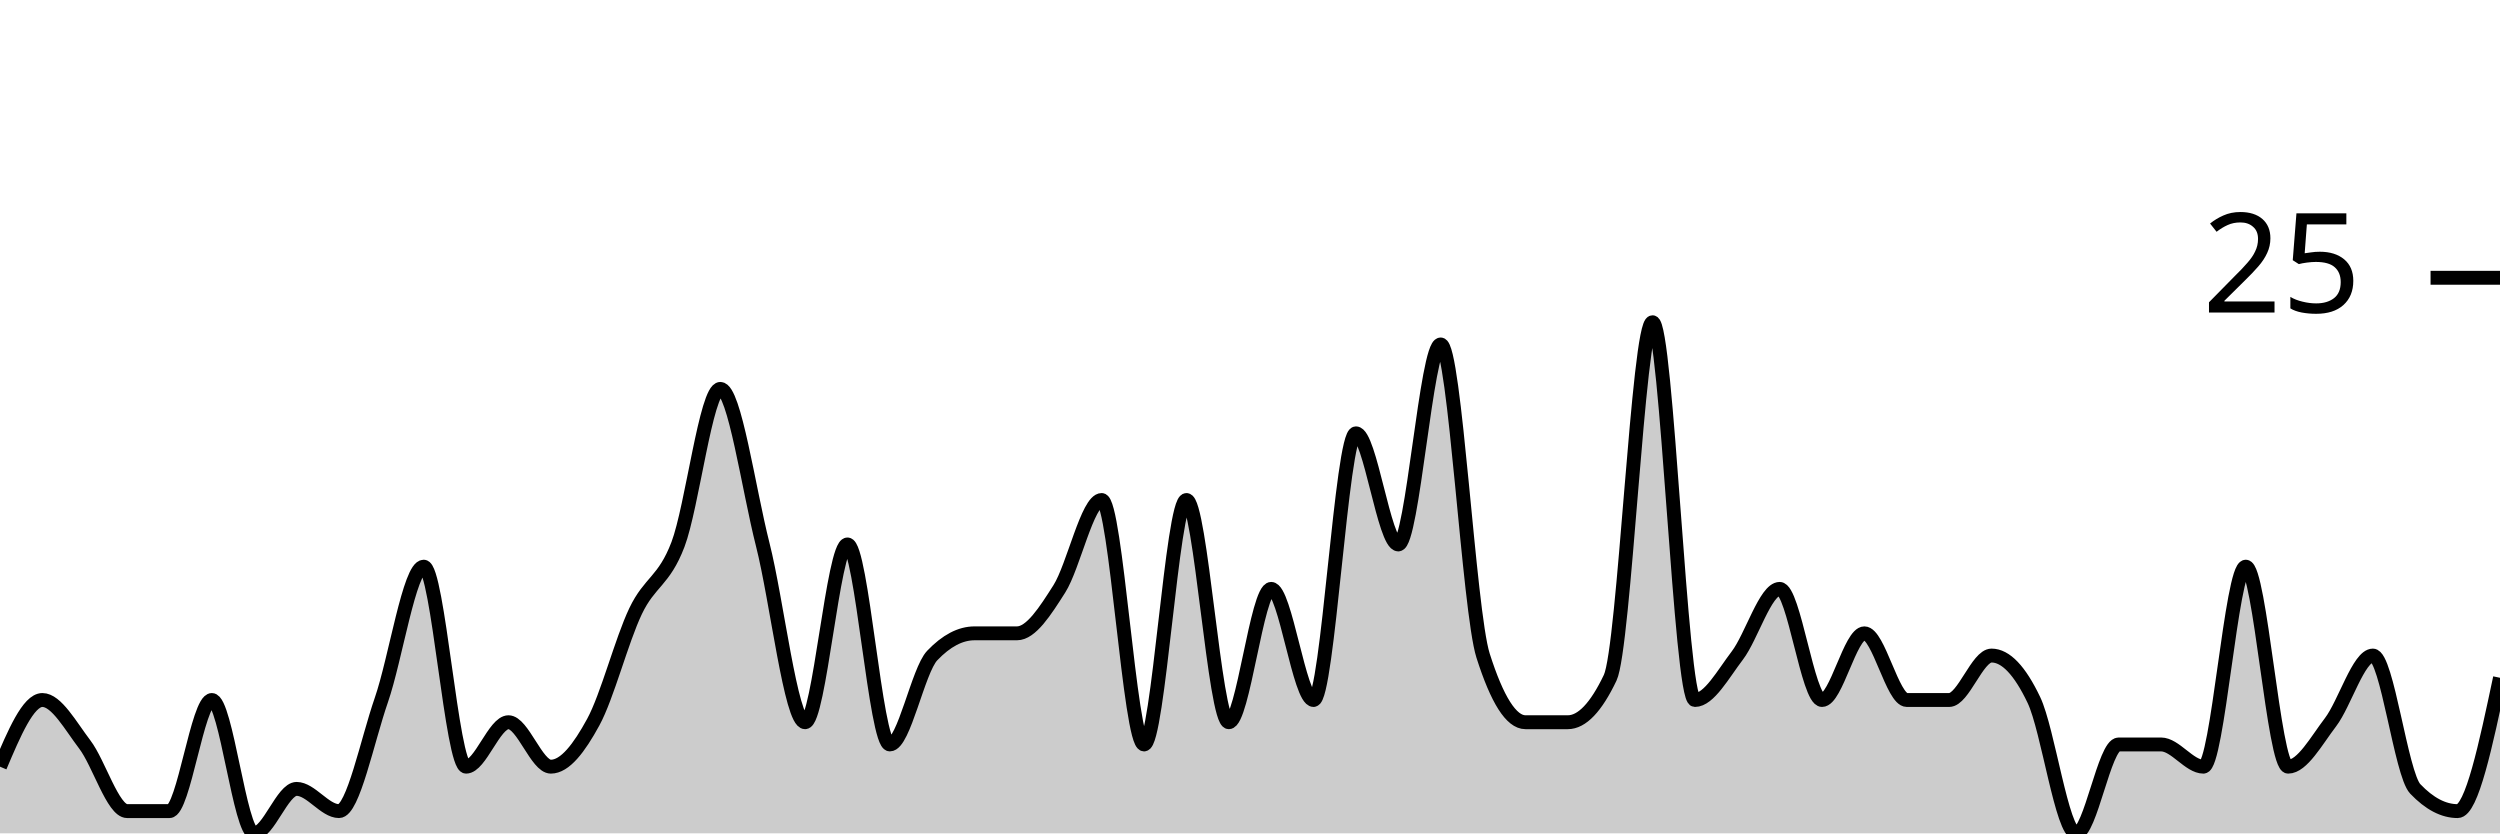
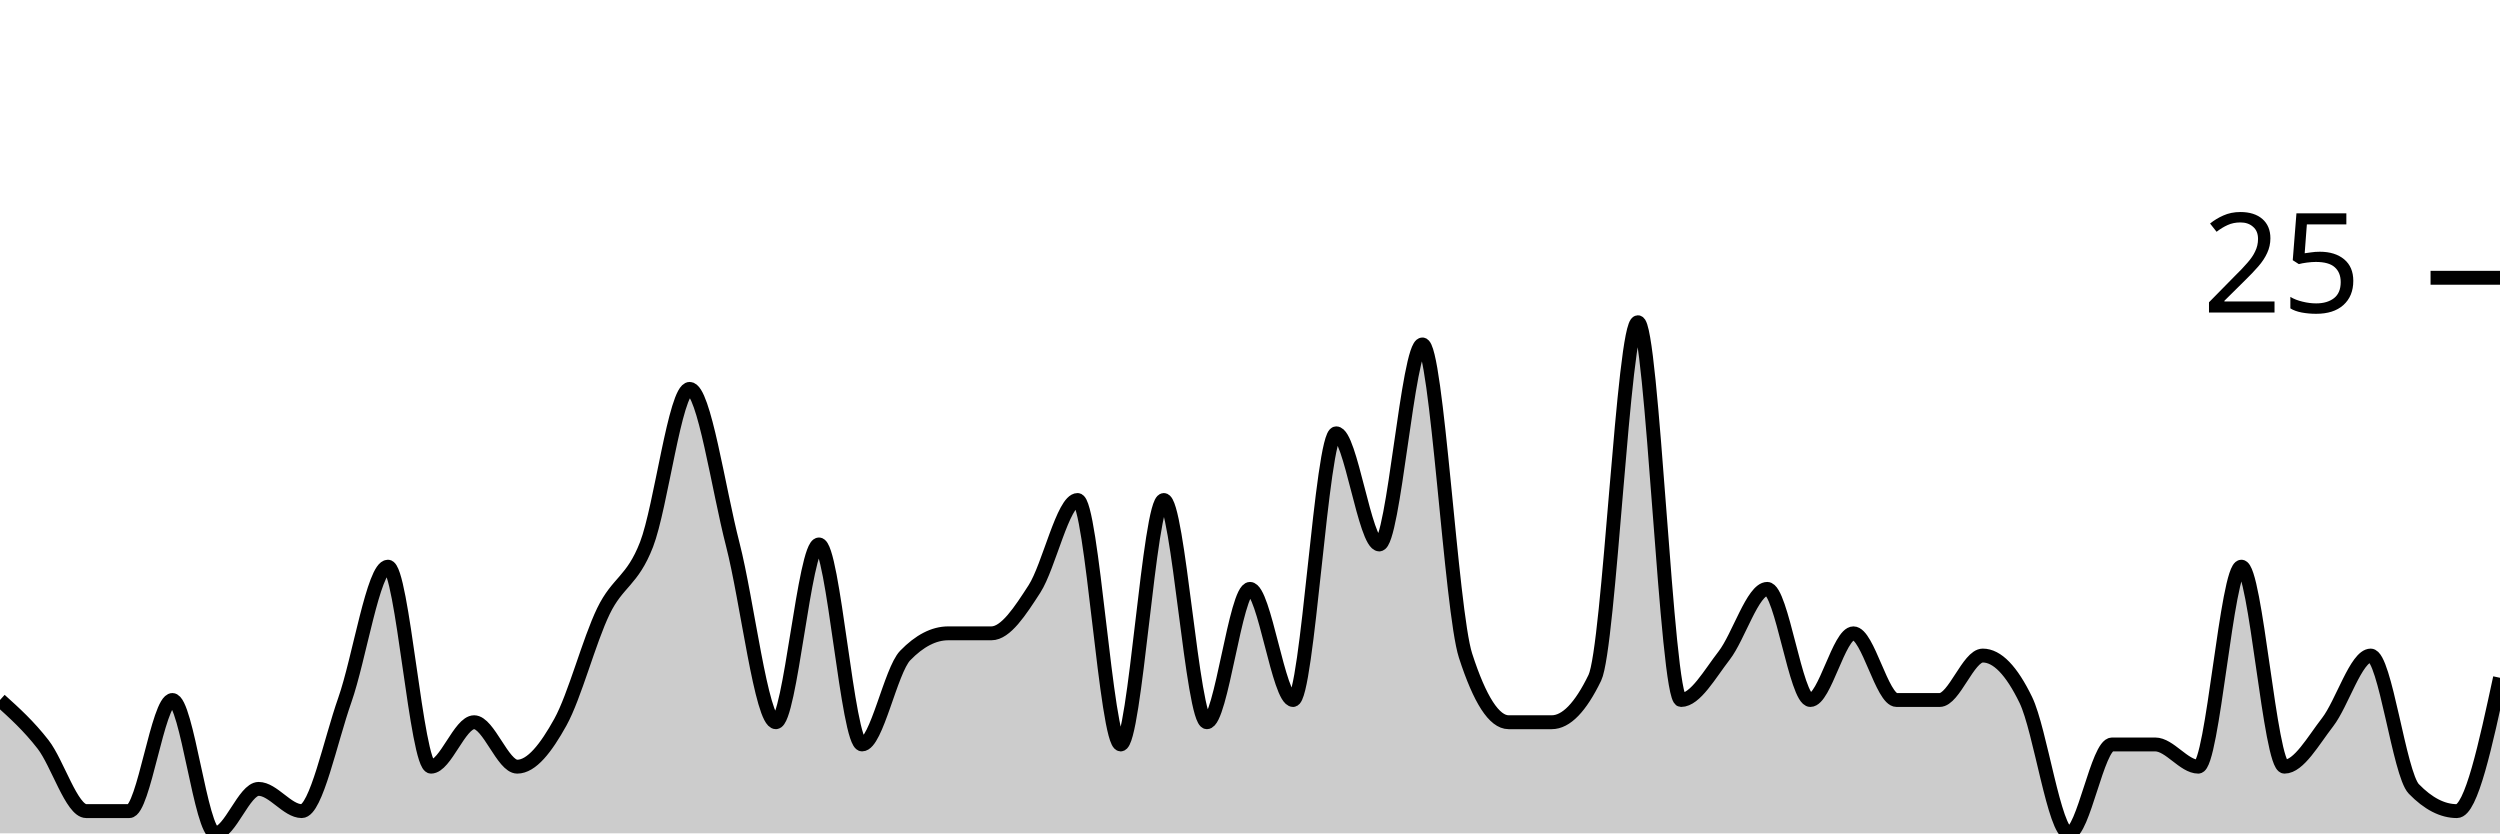
<svg xmlns="http://www.w3.org/2000/svg" viewBox="0 0 180 60">
  <g transform="translate(0,20)">
-     <path class="area" fill="rgba(0, 0, 0, 0.2)" d="M0,35.2C1.017,32.8,2.034,30.4,3.051,30.4C4.068,30.4,5.085,32.267,6.102,33.6C7.119,34.933,8.136,38.4,9.153,38.4C10.169,38.4,11.186,38.4,12.203,38.4C13.22,38.4,14.237,30.4,15.254,30.4C16.271,30.4,17.288,40,18.305,40C19.322,40,20.339,36.8,21.356,36.8C22.373,36.8,23.39,38.4,24.407,38.4C25.424,38.4,26.441,33.333,27.458,30.4C28.475,27.467,29.492,20.8,30.508,20.8C31.525,20.8,32.542,35.2,33.559,35.2C34.576,35.2,35.593,32,36.61,32C37.627,32,38.644,35.2,39.661,35.2C40.678,35.2,41.695,33.867,42.712,32C43.729,30.133,44.746,26.133,45.763,24C46.78,21.867,47.797,21.867,48.814,19.2C49.831,16.533,50.847,8,51.864,8C52.881,8,53.898,15.2,54.915,19.2C55.932,23.2,56.949,32,57.966,32C58.983,32,60,19.2,61.017,19.2C62.034,19.2,63.051,33.6,64.068,33.6C65.085,33.6,66.102,28.267,67.119,27.2C68.136,26.133,69.153,25.6,70.169,25.6C71.186,25.6,72.203,25.6,73.22,25.6C74.237,25.6,75.254,24,76.271,22.4C77.288,20.8,78.305,16,79.322,16C80.339,16,81.356,33.6,82.373,33.6C83.39,33.6,84.407,16,85.424,16C86.441,16,87.458,32,88.475,32C89.492,32,90.508,22.4,91.525,22.4C92.542,22.4,93.559,30.4,94.576,30.4C95.593,30.4,96.61,11.2,97.627,11.2C98.644,11.2,99.661,19.2,100.678,19.2C101.695,19.2,102.712,4.8,103.729,4.8C104.746,4.8,105.763,24,106.78,27.2C107.797,30.4,108.814,32,109.831,32C110.847,32,111.864,32,112.881,32C113.898,32,114.915,30.933,115.932,28.8C116.949,26.667,117.966,3.2,118.983,3.2C120,3.2,121.017,30.4,122.034,30.4C123.051,30.4,124.068,28.533,125.085,27.2C126.102,25.867,127.119,22.4,128.136,22.4C129.153,22.4,130.169,30.4,131.186,30.4C132.203,30.4,133.22,25.6,134.237,25.6C135.254,25.6,136.271,30.4,137.288,30.4C138.305,30.4,139.322,30.4,140.339,30.4C141.356,30.4,142.373,27.2,143.39,27.2C144.407,27.2,145.424,28.267,146.441,30.4C147.458,32.533,148.475,40,149.492,40C150.508,40,151.525,33.6,152.542,33.6C153.559,33.6,154.576,33.6,155.593,33.6C156.61,33.6,157.627,35.2,158.644,35.2C159.661,35.2,160.678,20.8,161.695,20.8C162.712,20.8,163.729,35.2,164.746,35.2C165.763,35.2,166.78,33.333,167.797,32C168.814,30.667,169.831,27.2,170.847,27.2C171.864,27.2,172.881,35.733,173.898,36.8C174.915,37.867,175.932,38.4,176.949,38.4C177.966,38.4,178.983,33.6,180,28.8L180,40C178.983,40,177.966,40,176.949,40C175.932,40,174.915,40,173.898,40C172.881,40,171.864,40,170.847,40C169.831,40,168.814,40,167.797,40C166.78,40,165.763,40,164.746,40C163.729,40,162.712,40,161.695,40C160.678,40,159.661,40,158.644,40C157.627,40,156.61,40,155.593,40C154.576,40,153.559,40,152.542,40C151.525,40,150.508,40,149.492,40C148.475,40,147.458,40,146.441,40C145.424,40,144.407,40,143.39,40C142.373,40,141.356,40,140.339,40C139.322,40,138.305,40,137.288,40C136.271,40,135.254,40,134.237,40C133.22,40,132.203,40,131.186,40C130.169,40,129.153,40,128.136,40C127.119,40,126.102,40,125.085,40C124.068,40,123.051,40,122.034,40C121.017,40,120,40,118.983,40C117.966,40,116.949,40,115.932,40C114.915,40,113.898,40,112.881,40C111.864,40,110.847,40,109.831,40C108.814,40,107.797,40,106.78,40C105.763,40,104.746,40,103.729,40C102.712,40,101.695,40,100.678,40C99.661,40,98.644,40,97.627,40C96.61,40,95.593,40,94.576,40C93.559,40,92.542,40,91.525,40C90.508,40,89.492,40,88.475,40C87.458,40,86.441,40,85.424,40C84.407,40,83.39,40,82.373,40C81.356,40,80.339,40,79.322,40C78.305,40,77.288,40,76.271,40C75.254,40,74.237,40,73.22,40C72.203,40,71.186,40,70.169,40C69.153,40,68.136,40,67.119,40C66.102,40,65.085,40,64.068,40C63.051,40,62.034,40,61.017,40C60,40,58.983,40,57.966,40C56.949,40,55.932,40,54.915,40C53.898,40,52.881,40,51.864,40C50.847,40,49.831,40,48.814,40C47.797,40,46.78,40,45.763,40C44.746,40,43.729,40,42.712,40C41.695,40,40.678,40,39.661,40C38.644,40,37.627,40,36.61,40C35.593,40,34.576,40,33.559,40C32.542,40,31.525,40,30.508,40C29.492,40,28.475,40,27.458,40C26.441,40,25.424,40,24.407,40C23.39,40,22.373,40,21.356,40C20.339,40,19.322,40,18.305,40C17.288,40,16.271,40,15.254,40C14.237,40,13.22,40,12.203,40C11.186,40,10.169,40,9.153,40C8.136,40,7.119,40,6.102,40C5.085,40,4.068,40,3.051,40C2.034,40,1.017,40,0,40Z" />
-     <path class="line" stroke="black" fill="none" d="M0,35.2C1.017,32.8,2.034,30.4,3.051,30.4C4.068,30.4,5.085,32.267,6.102,33.6C7.119,34.933,8.136,38.4,9.153,38.4C10.169,38.4,11.186,38.4,12.203,38.4C13.22,38.4,14.237,30.4,15.254,30.4C16.271,30.4,17.288,40,18.305,40C19.322,40,20.339,36.8,21.356,36.8C22.373,36.8,23.39,38.4,24.407,38.4C25.424,38.4,26.441,33.333,27.458,30.4C28.475,27.467,29.492,20.8,30.508,20.8C31.525,20.8,32.542,35.2,33.559,35.2C34.576,35.2,35.593,32,36.61,32C37.627,32,38.644,35.2,39.661,35.2C40.678,35.2,41.695,33.867,42.712,32C43.729,30.133,44.746,26.133,45.763,24C46.78,21.867,47.797,21.867,48.814,19.2C49.831,16.533,50.847,8,51.864,8C52.881,8,53.898,15.2,54.915,19.2C55.932,23.2,56.949,32,57.966,32C58.983,32,60,19.2,61.017,19.2C62.034,19.2,63.051,33.6,64.068,33.6C65.085,33.6,66.102,28.267,67.119,27.2C68.136,26.133,69.153,25.6,70.169,25.6C71.186,25.6,72.203,25.6,73.22,25.6C74.237,25.6,75.254,24,76.271,22.4C77.288,20.8,78.305,16,79.322,16C80.339,16,81.356,33.6,82.373,33.6C83.39,33.6,84.407,16,85.424,16C86.441,16,87.458,32,88.475,32C89.492,32,90.508,22.4,91.525,22.4C92.542,22.4,93.559,30.4,94.576,30.4C95.593,30.4,96.61,11.2,97.627,11.2C98.644,11.2,99.661,19.2,100.678,19.2C101.695,19.2,102.712,4.8,103.729,4.8C104.746,4.8,105.763,24,106.78,27.2C107.797,30.4,108.814,32,109.831,32C110.847,32,111.864,32,112.881,32C113.898,32,114.915,30.933,115.932,28.8C116.949,26.667,117.966,3.2,118.983,3.2C120,3.2,121.017,30.4,122.034,30.4C123.051,30.4,124.068,28.533,125.085,27.2C126.102,25.867,127.119,22.4,128.136,22.4C129.153,22.4,130.169,30.4,131.186,30.4C132.203,30.4,133.22,25.6,134.237,25.6C135.254,25.6,136.271,30.4,137.288,30.4C138.305,30.4,139.322,30.4,140.339,30.4C141.356,30.4,142.373,27.2,143.39,27.2C144.407,27.2,145.424,28.267,146.441,30.4C147.458,32.533,148.475,40,149.492,40C150.508,40,151.525,33.6,152.542,33.6C153.559,33.6,154.576,33.6,155.593,33.6C156.61,33.6,157.627,35.2,158.644,35.2C159.661,35.2,160.678,20.8,161.695,20.8C162.712,20.8,163.729,35.2,164.746,35.2C165.763,35.2,166.78,33.333,167.797,32C168.814,30.667,169.831,27.2,170.847,27.2C171.864,27.2,172.881,35.733,173.898,36.8C174.915,37.867,175.932,38.4,176.949,38.4C177.966,38.4,178.983,33.6,180,28.8" />
+     <path class="area" fill="rgba(0, 0, 0, 0.2)" d="M0,30.4C1.034,31.333,2.069,32.267,3.103,33.6C4.138,34.933,5.172,38.4,6.207,38.4C7.241,38.4,8.276,38.4,9.31,38.4C10.345,38.4,11.379,30.4,12.414,30.4C13.448,30.4,14.483,40,15.517,40C16.552,40,17.586,36.8,18.621,36.8C19.655,36.8,20.69,38.4,21.724,38.4C22.759,38.4,23.793,33.333,24.828,30.4C25.862,27.467,26.897,20.8,27.931,20.8C28.966,20.8,30,35.2,31.034,35.2C32.069,35.2,33.103,32,34.138,32C35.172,32,36.207,35.2,37.241,35.2C38.276,35.2,39.31,33.867,40.345,32C41.379,30.133,42.414,26.133,43.448,24C44.483,21.867,45.517,21.867,46.552,19.2C47.586,16.533,48.621,8,49.655,8C50.69,8,51.724,15.2,52.759,19.2C53.793,23.2,54.828,32,55.862,32C56.897,32,57.931,19.2,58.966,19.2C60,19.2,61.034,33.6,62.069,33.6C63.103,33.6,64.138,28.267,65.172,27.2C66.207,26.133,67.241,25.6,68.276,25.6C69.31,25.6,70.345,25.6,71.379,25.6C72.414,25.6,73.448,24,74.483,22.4C75.517,20.8,76.552,16,77.586,16C78.621,16,79.655,33.6,80.69,33.6C81.724,33.6,82.759,16,83.793,16C84.828,16,85.862,32,86.897,32C87.931,32,88.966,22.4,90,22.4C91.034,22.4,92.069,30.4,93.103,30.4C94.138,30.4,95.172,11.2,96.207,11.2C97.241,11.2,98.276,19.2,99.31,19.2C100.345,19.2,101.379,4.8,102.414,4.8C103.448,4.8,104.483,24,105.517,27.2C106.552,30.4,107.586,32,108.621,32C109.655,32,110.69,32,111.724,32C112.759,32,113.793,30.933,114.828,28.8C115.862,26.667,116.897,3.2,117.931,3.2C118.966,3.2,120,30.4,121.034,30.4C122.069,30.4,123.103,28.533,124.138,27.2C125.172,25.867,126.207,22.4,127.241,22.4C128.276,22.4,129.31,30.4,130.345,30.4C131.379,30.4,132.414,25.6,133.448,25.6C134.483,25.6,135.517,30.4,136.552,30.4C137.586,30.4,138.621,30.4,139.655,30.4C140.69,30.4,141.724,27.2,142.759,27.2C143.793,27.2,144.828,28.267,145.862,30.4C146.897,32.533,147.931,40,148.966,40C150,40,151.034,33.6,152.069,33.6C153.103,33.6,154.138,33.6,155.172,33.6C156.207,33.6,157.241,35.2,158.276,35.2C159.31,35.2,160.345,20.8,161.379,20.8C162.414,20.8,163.448,35.2,164.483,35.2C165.517,35.2,166.552,33.333,167.586,32C168.621,30.667,169.655,27.2,170.69,27.2C171.724,27.2,172.759,35.733,173.793,36.8C174.828,37.867,175.862,38.4,176.897,38.4C177.931,38.4,178.966,33.6,180,28.8L180,40C178.966,40,177.931,40,176.897,40C175.862,40,174.828,40,173.793,40C172.759,40,171.724,40,170.69,40C169.655,40,168.621,40,167.586,40C166.552,40,165.517,40,164.483,40C163.448,40,162.414,40,161.379,40C160.345,40,159.31,40,158.276,40C157.241,40,156.207,40,155.172,40C154.138,40,153.103,40,152.069,40C151.034,40,150,40,148.966,40C147.931,40,146.897,40,145.862,40C144.828,40,143.793,40,142.759,40C141.724,40,140.69,40,139.655,40C138.621,40,137.586,40,136.552,40C135.517,40,134.483,40,133.448,40C132.414,40,131.379,40,130.345,40C129.31,40,128.276,40,127.241,40C126.207,40,125.172,40,124.138,40C123.103,40,122.069,40,121.034,40C120,40,118.966,40,117.931,40C116.897,40,115.862,40,114.828,40C113.793,40,112.759,40,111.724,40C110.69,40,109.655,40,108.621,40C107.586,40,106.552,40,105.517,40C104.483,40,103.448,40,102.414,40C101.379,40,100.345,40,99.31,40C98.276,40,97.241,40,96.207,40C95.172,40,94.138,40,93.103,40C92.069,40,91.034,40,90,40C88.966,40,87.931,40,86.897,40C85.862,40,84.828,40,83.793,40C82.759,40,81.724,40,80.69,40C79.655,40,78.621,40,77.586,40C76.552,40,75.517,40,74.483,40C73.448,40,72.414,40,71.379,40C70.345,40,69.31,40,68.276,40C67.241,40,66.207,40,65.172,40C64.138,40,63.103,40,62.069,40C61.034,40,60,40,58.966,40C57.931,40,56.897,40,55.862,40C54.828,40,53.793,40,52.759,40C51.724,40,50.69,40,49.655,40C48.621,40,47.586,40,46.552,40C45.517,40,44.483,40,43.448,40C42.414,40,41.379,40,40.345,40C39.31,40,38.276,40,37.241,40C36.207,40,35.172,40,34.138,40C33.103,40,32.069,40,31.034,40C30,40,28.966,40,27.931,40C26.897,40,25.862,40,24.828,40C23.793,40,22.759,40,21.724,40C20.69,40,19.655,40,18.621,40C17.586,40,16.552,40,15.517,40C14.483,40,13.448,40,12.414,40C11.379,40,10.345,40,9.31,40C8.276,40,7.241,40,6.207,40C5.172,40,4.138,40,3.103,40C2.069,40,1.034,40,0,40Z" />
+     <path class="line" stroke="black" fill="none" d="M0,30.4C1.034,31.333,2.069,32.267,3.103,33.6C4.138,34.933,5.172,38.4,6.207,38.4C7.241,38.4,8.276,38.4,9.31,38.4C10.345,38.4,11.379,30.4,12.414,30.4C13.448,30.4,14.483,40,15.517,40C16.552,40,17.586,36.8,18.621,36.8C19.655,36.8,20.69,38.4,21.724,38.4C22.759,38.4,23.793,33.333,24.828,30.4C25.862,27.467,26.897,20.8,27.931,20.8C28.966,20.8,30,35.2,31.034,35.2C32.069,35.2,33.103,32,34.138,32C35.172,32,36.207,35.2,37.241,35.2C38.276,35.2,39.31,33.867,40.345,32C41.379,30.133,42.414,26.133,43.448,24C44.483,21.867,45.517,21.867,46.552,19.2C47.586,16.533,48.621,8,49.655,8C50.69,8,51.724,15.2,52.759,19.2C53.793,23.2,54.828,32,55.862,32C56.897,32,57.931,19.2,58.966,19.2C60,19.2,61.034,33.6,62.069,33.6C63.103,33.6,64.138,28.267,65.172,27.2C66.207,26.133,67.241,25.6,68.276,25.6C69.31,25.6,70.345,25.6,71.379,25.6C72.414,25.6,73.448,24,74.483,22.4C75.517,20.8,76.552,16,77.586,16C78.621,16,79.655,33.6,80.69,33.6C81.724,33.6,82.759,16,83.793,16C84.828,16,85.862,32,86.897,32C87.931,32,88.966,22.4,90,22.4C91.034,22.4,92.069,30.4,93.103,30.4C94.138,30.4,95.172,11.2,96.207,11.2C97.241,11.2,98.276,19.2,99.31,19.2C100.345,19.2,101.379,4.8,102.414,4.8C103.448,4.8,104.483,24,105.517,27.2C106.552,30.4,107.586,32,108.621,32C109.655,32,110.69,32,111.724,32C112.759,32,113.793,30.933,114.828,28.8C115.862,26.667,116.897,3.2,117.931,3.2C118.966,3.2,120,30.4,121.034,30.4C122.069,30.4,123.103,28.533,124.138,27.2C125.172,25.867,126.207,22.4,127.241,22.4C128.276,22.4,129.31,30.4,130.345,30.4C131.379,30.4,132.414,25.6,133.448,25.6C134.483,25.6,135.517,30.4,136.552,30.4C137.586,30.4,138.621,30.4,139.655,30.4C140.69,30.4,141.724,27.2,142.759,27.2C143.793,27.2,144.828,28.267,145.862,30.4C146.897,32.533,147.931,40,148.966,40C150,40,151.034,33.6,152.069,33.6C153.103,33.6,154.138,33.6,155.172,33.6C156.207,33.6,157.241,35.2,158.276,35.2C159.31,35.2,160.345,20.8,161.379,20.8C162.414,20.8,163.448,35.2,164.483,35.2C165.517,35.2,166.552,33.333,167.586,32C168.621,30.667,169.655,27.2,170.69,27.2C171.724,27.2,172.759,35.733,173.793,36.8C174.828,37.867,175.862,38.4,176.897,38.4C177.931,38.4,178.966,33.6,180,28.8" />
    <path class="axis-ceiling" stroke-width="1" stroke="black" fill="none" d="M175,0L180,0" />
    <text class="axis-ceiling-label" font-family="sans-serif" text-anchor="end" font-size="10px" x="170" y="2.5">25</text>
  </g>
</svg>
